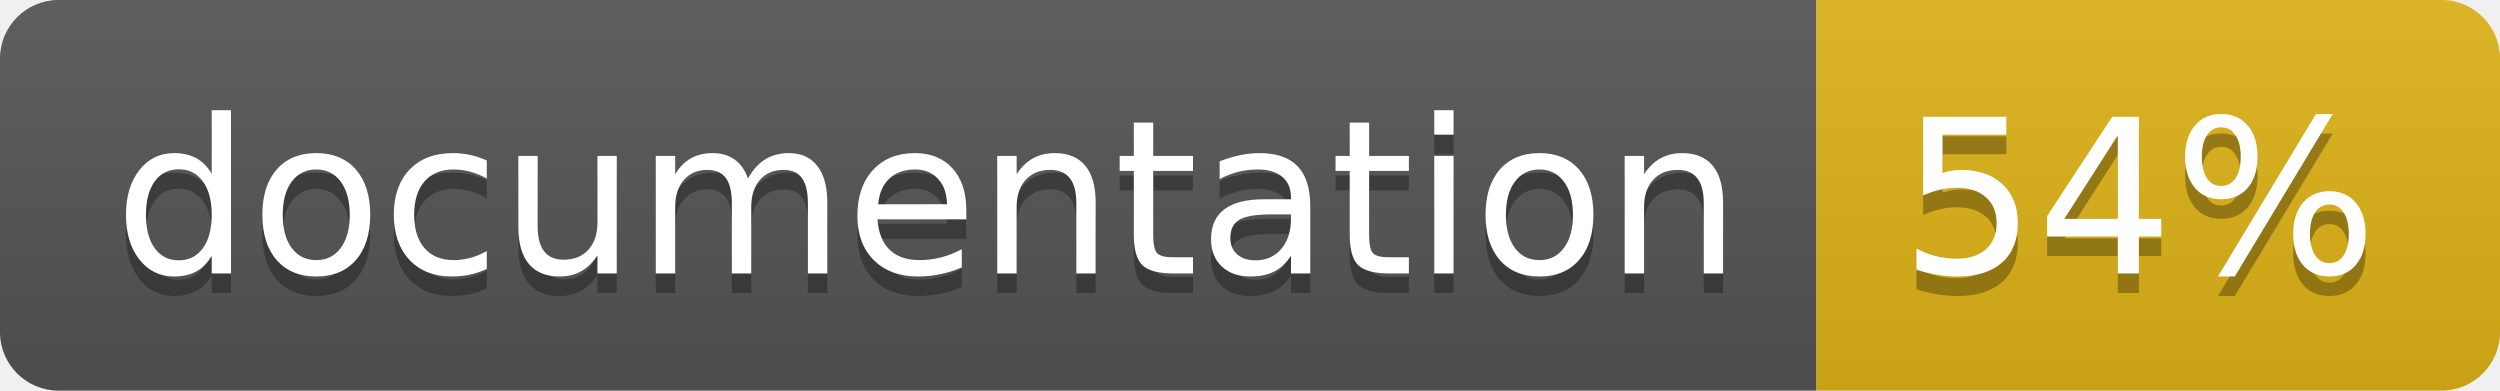
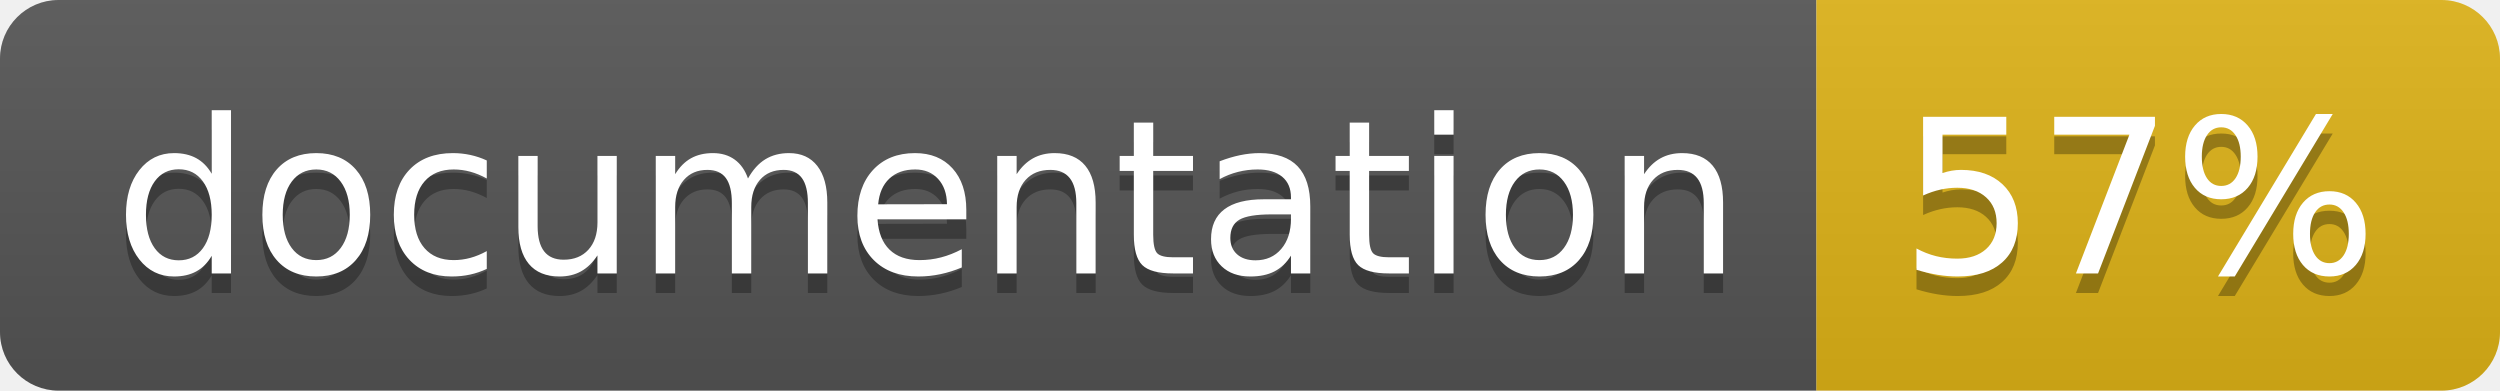
<svg xmlns="http://www.w3.org/2000/svg" width="128" height="20">
  <linearGradient id="b" x2="0" y2="100%">
    <stop offset="0" stop-color="#bbb" stop-opacity=".1" />
    <stop offset="1" stop-opacity=".1" />
  </linearGradient>
  <clipPath id="a">
    <rect width="128" height="20" rx="3" fill="#fff" />
  </clipPath>
  <g clip-path="url(#a)">
    <path fill="#555" d="M0 0h93v20H0z" />
    <path fill="#dfb317" d="M93 0h35v20H93z" />
    <path fill="url(#b)" d="M0 0h128v20H0z" />
  </g>
  <g fill="#fff" text-anchor="middle" font-family="DejaVu Sans,Verdana,Geneva,sans-serif" font-size="110">
    <text x="475" y="150" fill="#010101" fill-opacity=".3" transform="scale(.1)" textLength="830">
      documentation
    </text>
    <text x="475" y="140" transform="scale(.1)" textLength="830">
      documentation
    </text>
    <text x="1095" y="150" fill="#010101" fill-opacity=".3" transform="scale(.1)" textLength="250">
-       54%
+       57%
    </text>
    <text x="1095" y="140" transform="scale(.1)" textLength="250">
-       54%
+       57%
    </text>
  </g>
</svg>
